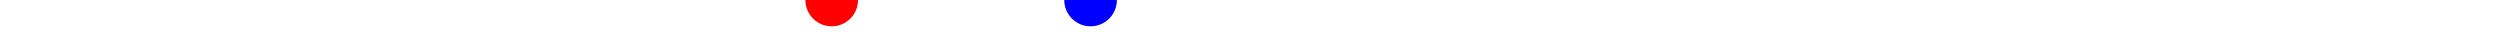
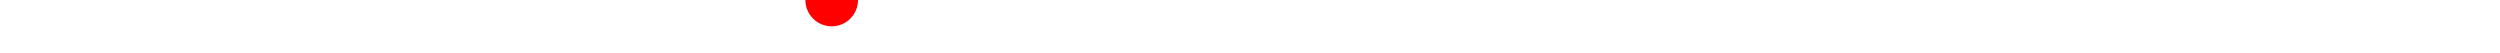
<svg xmlns="http://www.w3.org/2000/svg" baseProfile="full" height="20px" version="1.1" width="950px">
  <defs />
  <path d="M 150.0 46.5 L 157.287 47.0 L 157.287 47.0 L 169.837 48.5 L 188.725 49.5 L 189.816 49.5 L 190.932 49.5 L 191.402 49.5 L 191.888 49.5 L 193.066 49.5 L 194.585 49.5 L 196.338 48.5 L 198.434 47.5 L 199.958 47.0 L 202.964 47.5 L 204.583 48.5 L 206.403 48.5 L 208.057 49.0 L 211.38 49.5 L 215.166 49.0 L 220.638 47.5 L 227.648 48.0 L 230.464 47.5 L 238.667 45.5 L 242.902 46.0 L 247.792 47.0 L 257.973 46.5 L 260.748 46.0 L 262.753 47.0 L 263.791 47.0 L 264.642 47.5 L 265.831 47.5 L 269.45 48.0 L 276.334 51.0 L 277.175 51.0 L 277.763 51.0 L 278.337 50.5 L 279.874 50.0 L 281.412 50.0 L 294.585 47.0 L 299.414 48.0 L 299.841 48.0 L 302.039 47.0 L 303.679 47.0 L 316.047 43.5 L 318.611 44.0 L 329.793 47.0 L 333.948 46.5 L 338.081 46.0 L 341.227 46.5 L 342.448 46.5 L 343.405 46.5 L 344.435 47.0 L 346.242 47.5 L 348.126 48.0 L 350.493 47.0 L 353.119 46.5 L 356.331 46.5 L 359.214 47.5 L 361.683 49.0 L 364.565 49.0 L 367.229 49.5 L 370.532 50.0 L 372.935 50.0 L 375.864 49.0 L 379.202 47.0 L 382.295 47.0 L 384.649 49.0 L 386.584 51.0 L 400.048 46.0 L 401.705 45.0 L 403.712 44.5 L 405.848 44.5 L 407.744 46.5 L 410.109 49.5 L 412.092 52.5 L 414.414 53.0 L 415.938 50.0 L 417.587 47.5 L 419.392 47.5 L 434.226 47.0 L 436.018 47.5 L 438.134 47.5 L 440.069 47.5 L 443.586 47.0 L 446.34 49.0 L 449.553 48.5 L 452.715 45.0 L 455.578 45.0 L 458.294 47.0 L 462.145 49.5 L 464.617 50.0 L 468.665 49.0 L 478.018 46.0 L 480.945 46.5 L 482.778 47.0 L 484.33 47.5 L 485.439 47.5 L 487.467 47.5 L 489.335 47.0 L 491.602 46.0 L 493.648 46.0 L 495.634 46.0 L 497.321 45.5 L 498.804 44.5 L 500.405 44.5 L 501.535 45.0 L 503.875 46.5 L 517.198 47.0 L 522.12 46.5 L 525 46.0 L 527.099 46.0 L 529.898 47.0 L 533.723 47.0 L 538.378 46.5 L 552.8 48.5 L 561.927 48.5 L 564.415 48.5 L 565.676 48.5 L 566.432 49.0 L 567.147 49.0 L 569.16 48.0 L 578.895 46.5 L 588.903 49.0 L 589.65 49.0 L 590.815 49.0 L 592.232 49.0 L 593.809 47.5 L 595.585 46.5 L 596.767 45.5 L 598.312 45.0 L 609.884 48.5 L 616.235 48.5 L 617.086 48.5 L 617.714 49.0 L 618.212 49.0 L 619.012 49.0 L 619.66 49.0 L 628.708 48.0 L 629.887 48.0 L 630.924 48.5 L 632.133 48.5 L 633.161 48.5 L 634.056 48.5 L 635.148 48.5 L 636.721 49.0 L 638.067 49.0 L 638.67 49.0 L 677.331 46.5" fill="none" stroke="#00aa00" stroke-width="10" />
  <circle cx="316.047" cy="0" fill="red" r="10" stroke="none" />
-   <circle cx="414.414" cy="0" fill="blue" r="10" stroke="none" />
</svg>
